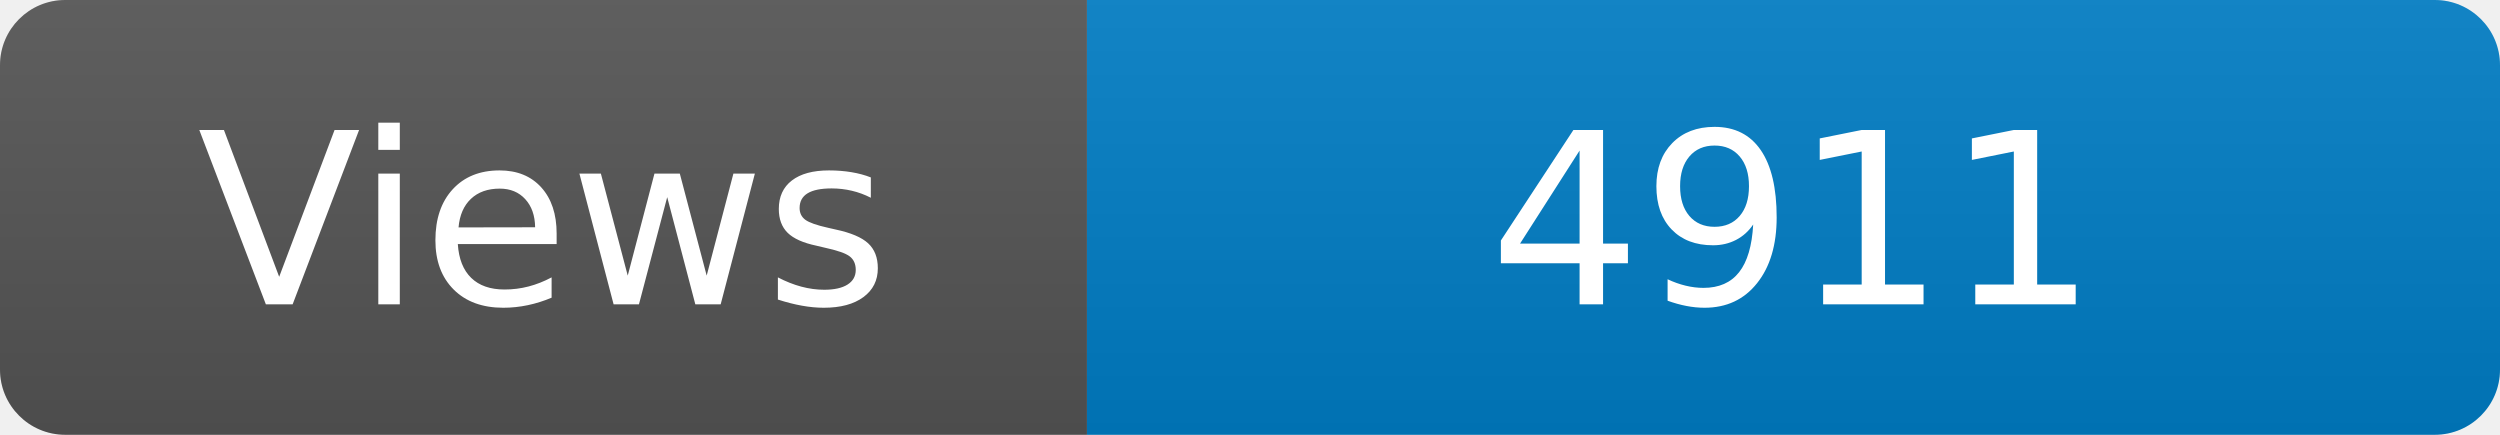
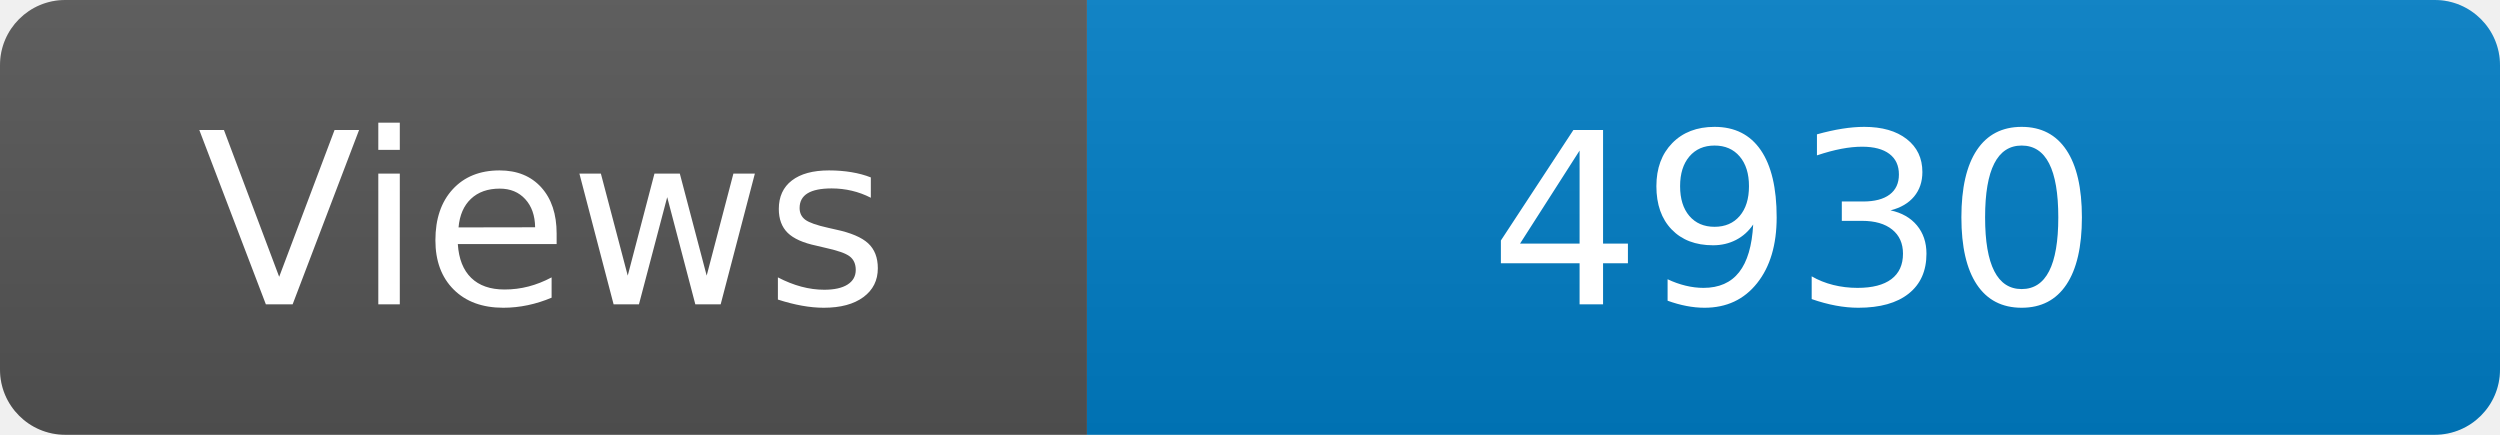
<svg xmlns="http://www.w3.org/2000/svg" width="115" height="20" role="img" aria-label="Maintained?: yes">
  <linearGradient id="s" x2="0" y2="100%">
    <stop offset="0" stop-color="#bbb" stop-opacity=".1" />
    <stop offset="1" stop-opacity=".1" />
  </linearGradient>
  <clipPath id="r">
    <rect width="115" height="20" rx="3" fill="#fff" />
  </clipPath>
  <g clip-path="url(#r)">
    <rect width="50" height="20" fill="#555" />
    <rect x="50" width="160" height="20" fill="#007ec6" />
    <rect width="115" height="20" fill="url(#s)" />
  </g>
  <g fill="#fff" text-anchor="middle" font-family="Verdana,Geneva,DejaVu Sans,sans-serif" font-size="110">
    <text x="250" y="140" transform="scale(.1)" fill="#fff">Views</text>
-     <text x="825" y="140" transform="scale(.1)" fill="#fff">4911</text>
+     <text x="825" y="140" transform="scale(.1)" fill="#fff">4930</text>
  </g>
</svg>
